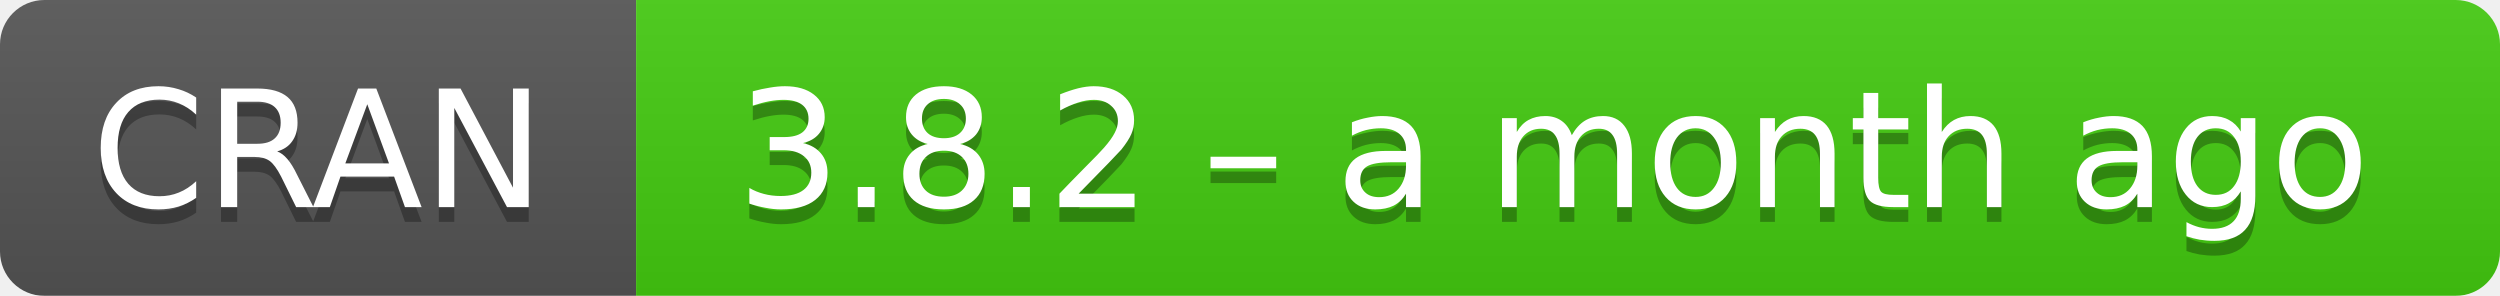
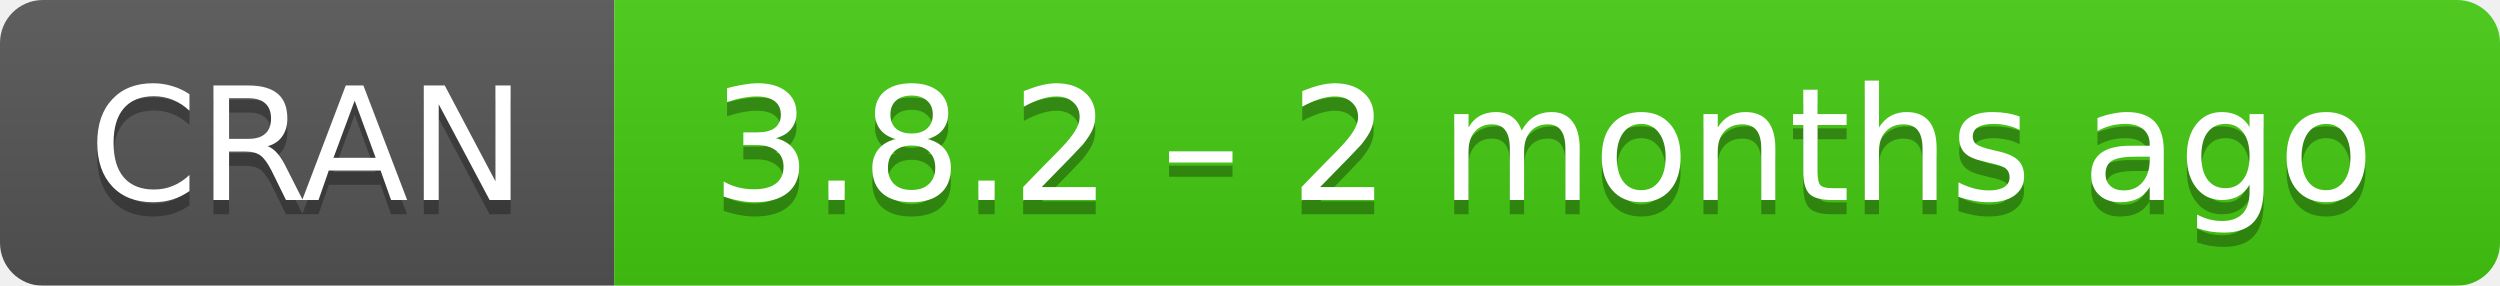
- <svg xmlns="http://www.w3.org/2000/svg" width="169" height="20" aria-label="CRAN 3.8.2 – a month ago">
+ <svg xmlns="http://www.w3.org/2000/svg" width="175" height="20" aria-label="CRAN 3.8.2 – 2 months ago">
  <linearGradient id="b" x2="0" y2="100%">
    <stop offset="0" stop-color="#bbb" stop-opacity=".1" />
    <stop offset="1" stop-opacity=".1" />
  </linearGradient>
  <mask id="a">
-     <rect width="169" height="20" rx="3" fill="#fff" />
+     <rect width="175" height="20" rx="3" fill="#fff" />
  </mask>
  <g mask="url(#a)">
    <path fill="#555" d="M0 0h43v20H0z" />
-     <path fill="#4c1" d="M43 0h147v20H43z" />
-     <path fill="url(#b)" d="M0 0h169v20H0z" />
+     <path fill="#4c1" d="M43 0h153v20H43z" />
+     <path fill="url(#b)" d="M0 0h175v20H0z" />
  </g>
  <g fill="#fff" text-anchor="middle" font-family="DejaVu Sans,Verdana,Geneva,sans-serif" font-size="11">
    <text x="21.5" y="15" fill="#010101" fill-opacity=".3">
      CRAN
    </text>
    <text x="21.5" y="14">
      CRAN
    </text>
-     <text x="105" y="15" fill="#010101" fill-opacity=".3">
-       3.8.2 – a month ago
+     <text x="108" y="15" fill="#010101" fill-opacity=".3">
+       3.8.2 – 2 months ago
    </text>
-     <text x="105" y="14">
-       3.8.2 – a month ago
+     <text x="108" y="14">
+       3.8.2 – 2 months ago
    </text>
  </g>
</svg>
